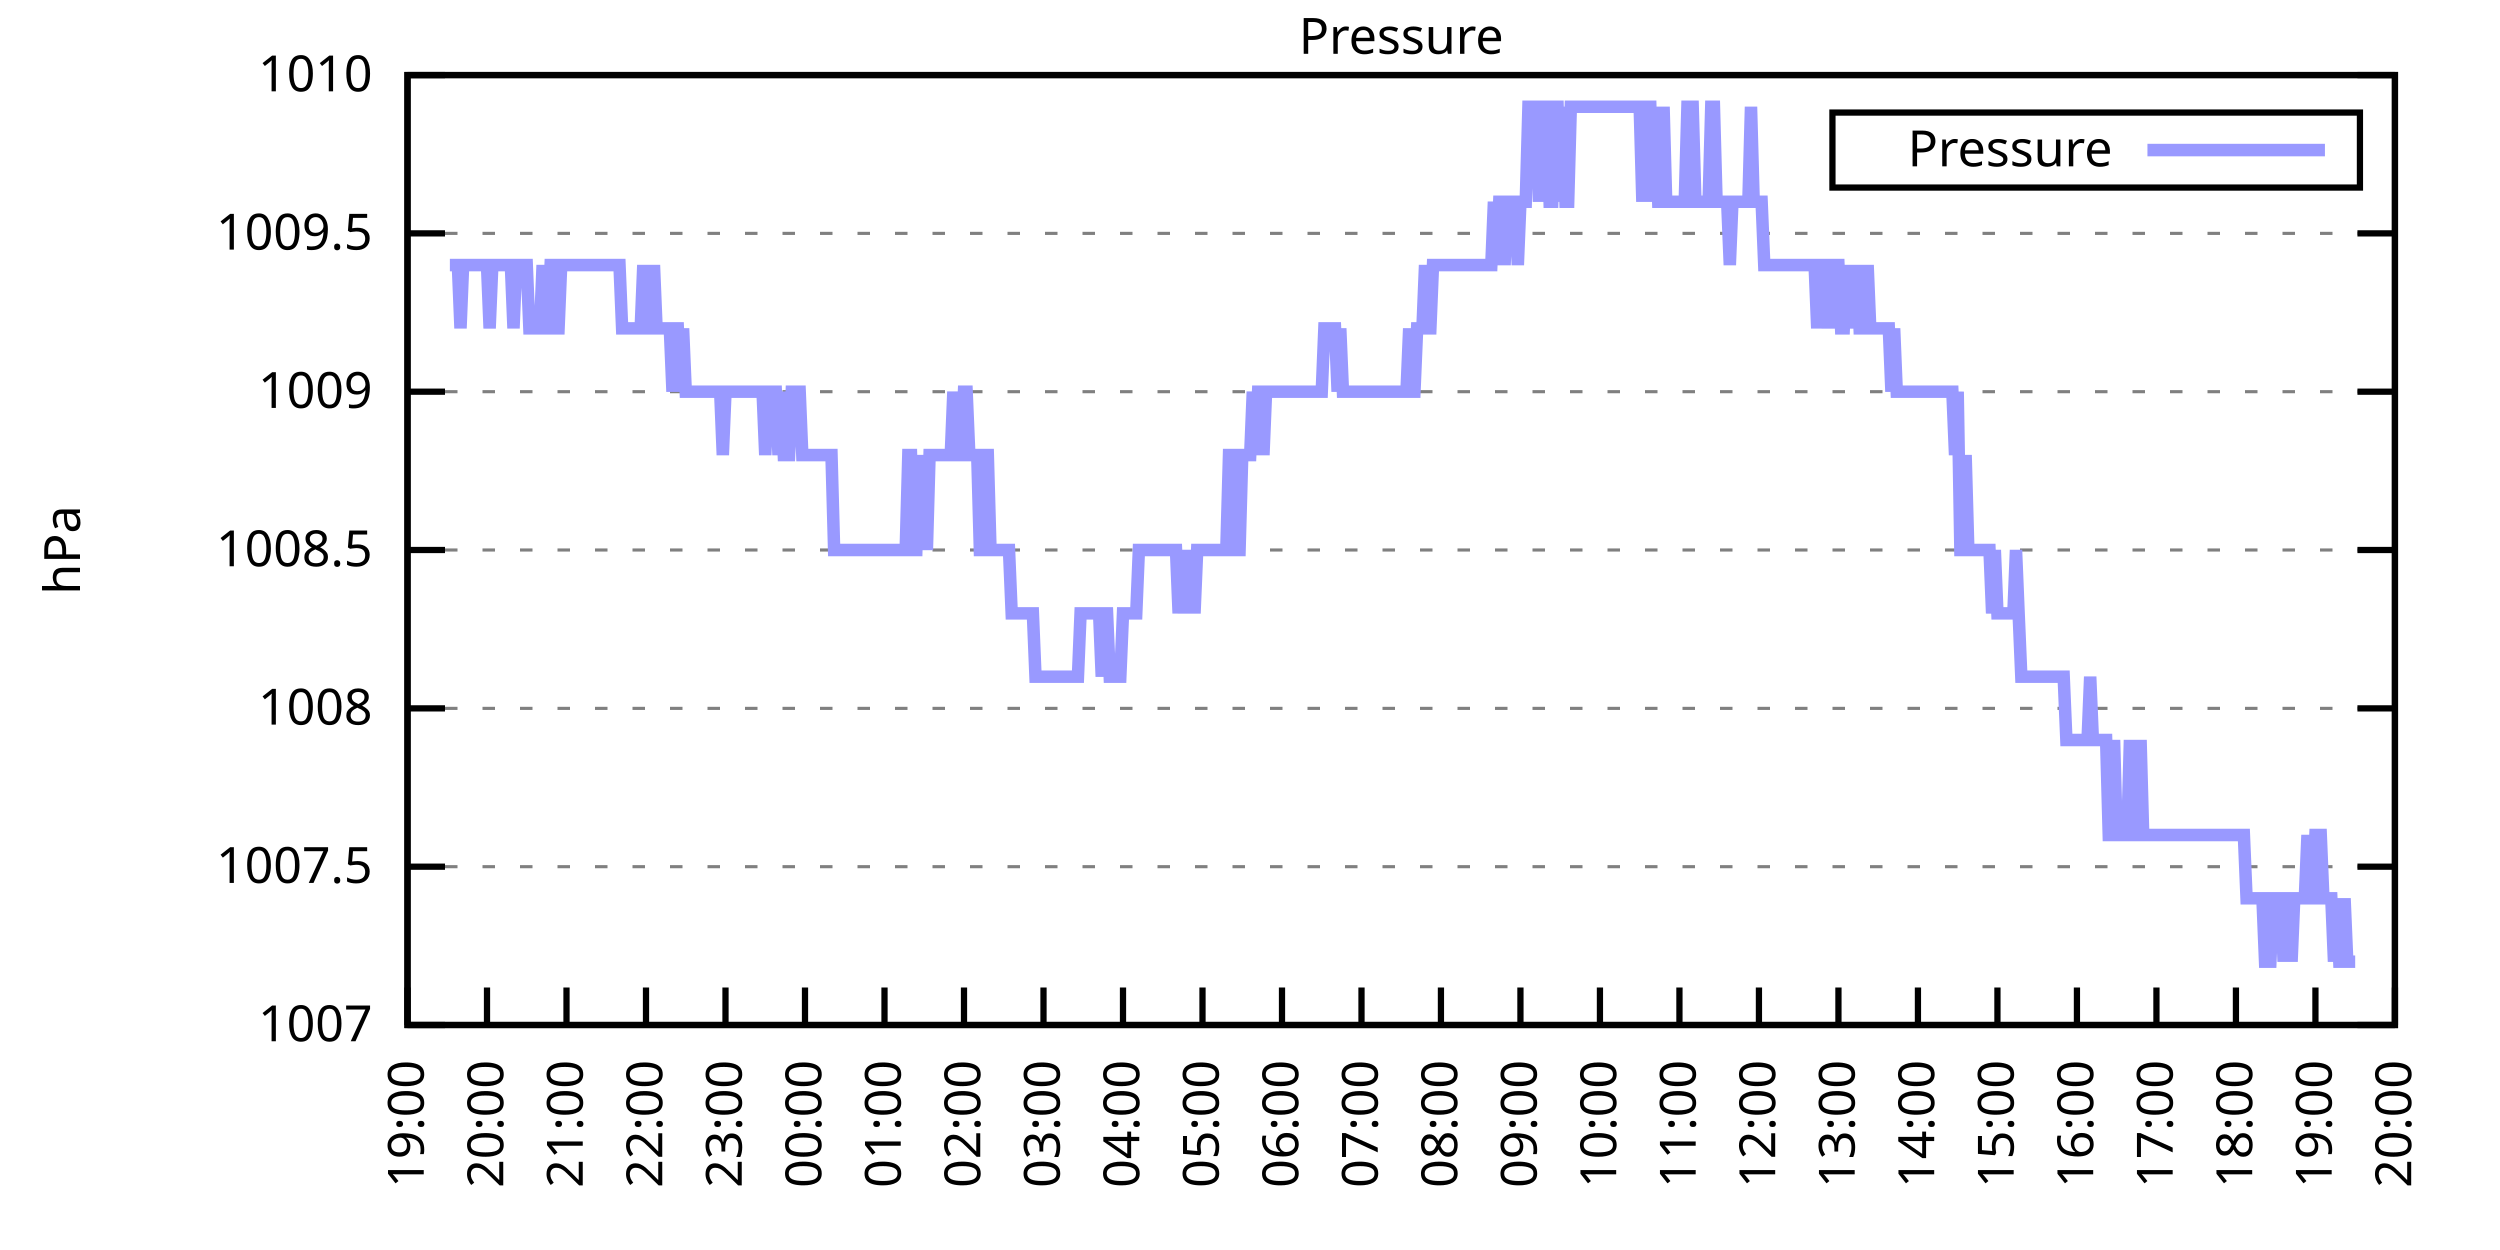
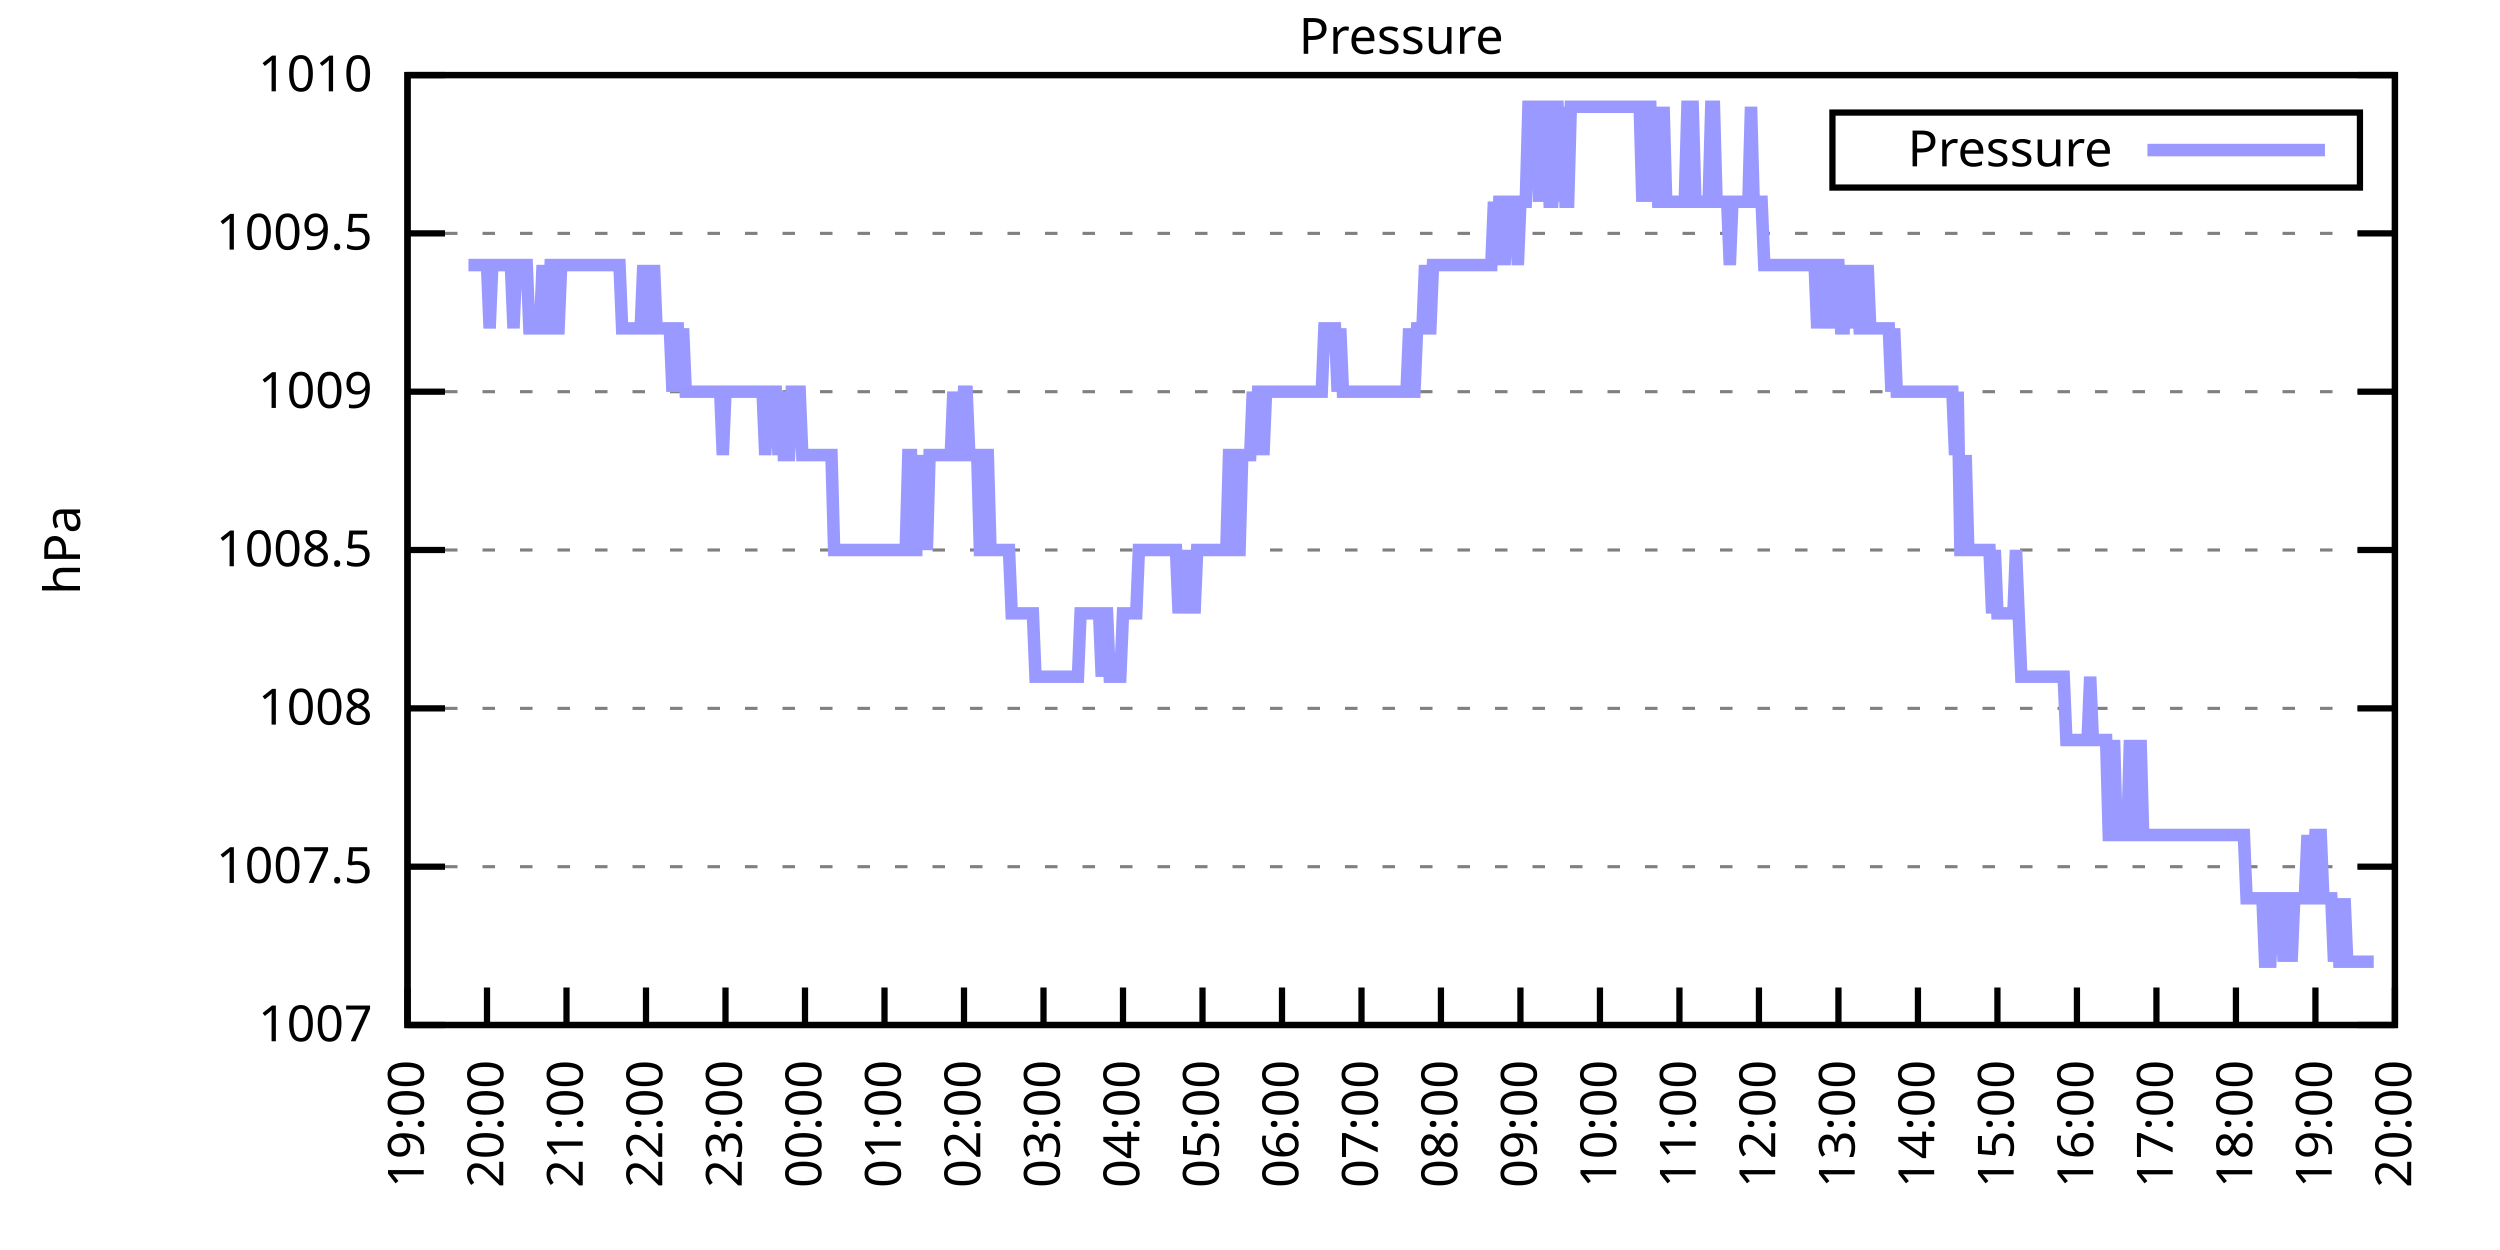
<svg xmlns="http://www.w3.org/2000/svg" xmlns:xlink="http://www.w3.org/1999/xlink" width="400" height="200" viewBox="0 0 400 200">
  <g id="gnuplot_canvas">
    <rect x="0" y="0" width="400" height="200" fill="none" />
    <defs>
      <circle id="gpDot" r="0.5" stroke-width="0.5" stroke="currentColor" />
      <path id="gpPt0" stroke-width="0.333" stroke="currentColor" d="M-1,0 h2 M0,-1 v2" />
      <path id="gpPt1" stroke-width="0.333" stroke="currentColor" d="M-1,-1 L1,1 M1,-1 L-1,1" />
      <path id="gpPt2" stroke-width="0.333" stroke="currentColor" d="M-1,0 L1,0 M0,-1 L0,1 M-1,-1 L1,1 M-1,1 L1,-1" />
      <rect id="gpPt3" stroke-width="0.333" stroke="currentColor" x="-1" y="-1" width="2" height="2" />
      <rect id="gpPt4" stroke-width="0.333" stroke="currentColor" fill="currentColor" x="-1" y="-1" width="2" height="2" />
      <circle id="gpPt5" stroke-width="0.333" stroke="currentColor" cx="0" cy="0" r="1" />
      <use xlink:href="#gpPt5" id="gpPt6" fill="currentColor" stroke="none" />
      <path id="gpPt7" stroke-width="0.333" stroke="currentColor" d="M0,-1.33 L-1.33,0.67 L1.33,0.67 z" />
      <use xlink:href="#gpPt7" id="gpPt8" fill="currentColor" stroke="none" />
      <use xlink:href="#gpPt7" id="gpPt9" stroke="currentColor" transform="rotate(180)" />
      <use xlink:href="#gpPt9" id="gpPt10" fill="currentColor" stroke="none" />
      <use xlink:href="#gpPt3" id="gpPt11" stroke="currentColor" transform="rotate(45)" />
      <use xlink:href="#gpPt11" id="gpPt12" fill="currentColor" stroke="none" />
      <path id="gpPt13" stroke-width="0.333" stroke="currentColor" d="M0,1.330 L1.265,0.411 L0.782,-1.067 L-0.782,-1.076 L-1.265,0.411 z" />
      <use xlink:href="#gpPt13" id="gpPt14" fill="currentColor" stroke="none" />
      <filter id="textbox" filterUnits="objectBoundingBox" x="0" y="0" height="1" width="1">
        <feFlood flood-color="white" flood-opacity="1" result="bgnd" />
        <feComposite in="SourceGraphic" in2="bgnd" operator="atop" />
      </filter>
      <filter id="greybox" filterUnits="objectBoundingBox" x="0" y="0" height="1" width="1">
        <feFlood flood-color="lightgrey" flood-opacity="1" result="grey" />
        <feComposite in="SourceGraphic" in2="grey" operator="atop" />
      </filter>
    </defs>
    <g fill="none" color="white" stroke="currentColor" stroke-width="1.00" stroke-linecap="butt" stroke-linejoin="miter">
</g>
    <g fill="none" color="black" stroke="currentColor" stroke-width="1.00" stroke-linecap="butt" stroke-linejoin="miter">
      <g stroke="none" shape-rendering="crispEdges">
        <polygon fill="rgb(255, 255, 255)" points="65.20,164.00 383.18,164.00 383.18,12.02 65.20,12.02 " />
      </g>
    </g>
    <g fill="none" color="black" stroke="currentColor" stroke-width="1.00" stroke-linecap="butt" stroke-linejoin="miter">
</g>
    <g fill="none" color="black" stroke="black" stroke-width="0.50" stroke-linecap="butt" stroke-linejoin="miter">
</g>
    <g fill="none" color="gray" stroke="currentColor" stroke-width="0.50" stroke-linecap="butt" stroke-linejoin="miter">
      <path stroke="gray" stroke-dasharray="2,4" class="gridline" d="M65.20,164.00 L383.19,164.00  " />
    </g>
    <g fill="none" color="gray" stroke="gray" stroke-width="1.00" stroke-linecap="butt" stroke-linejoin="miter">
</g>
    <g fill="none" color="black" stroke="currentColor" stroke-width="1.00" stroke-linecap="butt" stroke-linejoin="miter">
      <path stroke="black" d="M65.20,164.00 L71.20,164.00 M383.19,164.00 L377.19,164.00  " />
      <g transform="translate(59.60,166.60)" stroke="none" fill="black" font-family="Sans" font-size="8.00" text-anchor="end">
        <text>
          <tspan font-family="Sans"> 1007</tspan>
        </text>
      </g>
    </g>
    <g fill="none" color="black" stroke="currentColor" stroke-width="1.00" stroke-linecap="butt" stroke-linejoin="miter">
</g>
    <g fill="none" color="black" stroke="black" stroke-width="0.50" stroke-linecap="butt" stroke-linejoin="miter">
</g>
    <g fill="none" color="gray" stroke="currentColor" stroke-width="0.50" stroke-linecap="butt" stroke-linejoin="miter">
      <path stroke="gray" stroke-dasharray="2,4" class="gridline" d="M65.20,138.67 L383.19,138.67  " />
    </g>
    <g fill="none" color="gray" stroke="gray" stroke-width="1.00" stroke-linecap="butt" stroke-linejoin="miter">
</g>
    <g fill="none" color="black" stroke="currentColor" stroke-width="1.00" stroke-linecap="butt" stroke-linejoin="miter">
      <path stroke="black" d="M65.20,138.67 L71.20,138.67 M383.19,138.67 L377.19,138.67  " />
      <g transform="translate(59.60,141.27)" stroke="none" fill="black" font-family="Sans" font-size="8.00" text-anchor="end">
        <text>
          <tspan font-family="Sans"> 1007.5</tspan>
        </text>
      </g>
    </g>
    <g fill="none" color="black" stroke="currentColor" stroke-width="1.00" stroke-linecap="butt" stroke-linejoin="miter">
</g>
    <g fill="none" color="black" stroke="black" stroke-width="0.50" stroke-linecap="butt" stroke-linejoin="miter">
</g>
    <g fill="none" color="gray" stroke="currentColor" stroke-width="0.50" stroke-linecap="butt" stroke-linejoin="miter">
      <path stroke="gray" stroke-dasharray="2,4" class="gridline" d="M65.20,113.34 L383.19,113.34  " />
    </g>
    <g fill="none" color="gray" stroke="gray" stroke-width="1.00" stroke-linecap="butt" stroke-linejoin="miter">
</g>
    <g fill="none" color="black" stroke="currentColor" stroke-width="1.00" stroke-linecap="butt" stroke-linejoin="miter">
      <path stroke="black" d="M65.20,113.34 L71.20,113.34 M383.19,113.34 L377.19,113.34  " />
      <g transform="translate(59.60,115.94)" stroke="none" fill="black" font-family="Sans" font-size="8.00" text-anchor="end">
        <text>
          <tspan font-family="Sans"> 1008</tspan>
        </text>
      </g>
    </g>
    <g fill="none" color="black" stroke="currentColor" stroke-width="1.00" stroke-linecap="butt" stroke-linejoin="miter">
</g>
    <g fill="none" color="black" stroke="black" stroke-width="0.50" stroke-linecap="butt" stroke-linejoin="miter">
</g>
    <g fill="none" color="gray" stroke="currentColor" stroke-width="0.50" stroke-linecap="butt" stroke-linejoin="miter">
      <path stroke="gray" stroke-dasharray="2,4" class="gridline" d="M65.20,88.00 L383.19,88.00  " />
    </g>
    <g fill="none" color="gray" stroke="gray" stroke-width="1.00" stroke-linecap="butt" stroke-linejoin="miter">
</g>
    <g fill="none" color="black" stroke="currentColor" stroke-width="1.00" stroke-linecap="butt" stroke-linejoin="miter">
      <path stroke="black" d="M65.20,88.00 L71.20,88.00 M383.19,88.00 L377.19,88.00  " />
      <g transform="translate(59.60,90.60)" stroke="none" fill="black" font-family="Sans" font-size="8.00" text-anchor="end">
        <text>
          <tspan font-family="Sans"> 1008.5</tspan>
        </text>
      </g>
    </g>
    <g fill="none" color="black" stroke="currentColor" stroke-width="1.00" stroke-linecap="butt" stroke-linejoin="miter">
</g>
    <g fill="none" color="black" stroke="black" stroke-width="0.50" stroke-linecap="butt" stroke-linejoin="miter">
</g>
    <g fill="none" color="gray" stroke="currentColor" stroke-width="0.50" stroke-linecap="butt" stroke-linejoin="miter">
      <path stroke="gray" stroke-dasharray="2,4" class="gridline" d="M65.20,62.67 L383.19,62.67  " />
    </g>
    <g fill="none" color="gray" stroke="gray" stroke-width="1.00" stroke-linecap="butt" stroke-linejoin="miter">
</g>
    <g fill="none" color="black" stroke="currentColor" stroke-width="1.00" stroke-linecap="butt" stroke-linejoin="miter">
      <path stroke="black" d="M65.20,62.67 L71.20,62.67 M383.19,62.67 L377.19,62.67  " />
      <g transform="translate(59.60,65.27)" stroke="none" fill="black" font-family="Sans" font-size="8.00" text-anchor="end">
        <text>
          <tspan font-family="Sans"> 1009</tspan>
        </text>
      </g>
    </g>
    <g fill="none" color="black" stroke="currentColor" stroke-width="1.00" stroke-linecap="butt" stroke-linejoin="miter">
</g>
    <g fill="none" color="black" stroke="black" stroke-width="0.50" stroke-linecap="butt" stroke-linejoin="miter">
</g>
    <g fill="none" color="gray" stroke="currentColor" stroke-width="0.50" stroke-linecap="butt" stroke-linejoin="miter">
      <path stroke="gray" stroke-dasharray="2,4" class="gridline" d="M65.20,37.34 L383.19,37.34  " />
    </g>
    <g fill="none" color="gray" stroke="gray" stroke-width="1.00" stroke-linecap="butt" stroke-linejoin="miter">
</g>
    <g fill="none" color="black" stroke="currentColor" stroke-width="1.00" stroke-linecap="butt" stroke-linejoin="miter">
      <path stroke="black" d="M65.20,37.34 L71.20,37.34 M383.19,37.34 L377.19,37.34  " />
      <g transform="translate(59.60,39.94)" stroke="none" fill="black" font-family="Sans" font-size="8.00" text-anchor="end">
        <text>
          <tspan font-family="Sans"> 1009.5</tspan>
        </text>
      </g>
    </g>
    <g fill="none" color="black" stroke="currentColor" stroke-width="1.00" stroke-linecap="butt" stroke-linejoin="miter">
</g>
    <g fill="none" color="black" stroke="black" stroke-width="0.50" stroke-linecap="butt" stroke-linejoin="miter">
</g>
    <g fill="none" color="gray" stroke="currentColor" stroke-width="0.50" stroke-linecap="butt" stroke-linejoin="miter">
      <path stroke="gray" stroke-dasharray="2,4" class="gridline" d="M65.20,12.01 L383.19,12.01  " />
    </g>
    <g fill="none" color="gray" stroke="gray" stroke-width="1.00" stroke-linecap="butt" stroke-linejoin="miter">
</g>
    <g fill="none" color="black" stroke="currentColor" stroke-width="1.00" stroke-linecap="butt" stroke-linejoin="miter">
      <path stroke="black" d="M65.20,12.01 L71.20,12.01 M383.19,12.01 L377.19,12.01  " />
      <g transform="translate(59.60,14.61)" stroke="none" fill="black" font-family="Sans" font-size="8.00" text-anchor="end">
        <text>
          <tspan font-family="Sans"> 1010</tspan>
        </text>
      </g>
    </g>
    <g fill="none" color="black" stroke="currentColor" stroke-width="1.00" stroke-linecap="butt" stroke-linejoin="miter">
      <path stroke="black" d="M65.20,164.00 L65.20,158.00  " />
      <g transform="translate(67.80,169.60) rotate(270.00)" stroke="none" fill="black" font-family="Sans" font-size="8.00" text-anchor="end">
        <text>
          <tspan font-family="Sans">19:00</tspan>
        </text>
      </g>
    </g>
    <g fill="none" color="black" stroke="currentColor" stroke-width="1.00" stroke-linecap="butt" stroke-linejoin="miter">
      <path stroke="black" d="M77.92,164.00 L77.92,158.00  " />
      <g transform="translate(80.52,169.60) rotate(270.00)" stroke="none" fill="black" font-family="Sans" font-size="8.00" text-anchor="end">
        <text>
          <tspan font-family="Sans">20:00</tspan>
        </text>
      </g>
    </g>
    <g fill="none" color="black" stroke="currentColor" stroke-width="1.00" stroke-linecap="butt" stroke-linejoin="miter">
      <path stroke="black" d="M90.64,164.00 L90.64,158.00  " />
      <g transform="translate(93.24,169.60) rotate(270.00)" stroke="none" fill="black" font-family="Sans" font-size="8.00" text-anchor="end">
        <text>
          <tspan font-family="Sans">21:00</tspan>
        </text>
      </g>
    </g>
    <g fill="none" color="black" stroke="currentColor" stroke-width="1.00" stroke-linecap="butt" stroke-linejoin="miter">
      <path stroke="black" d="M103.36,164.00 L103.36,158.00  " />
      <g transform="translate(105.96,169.60) rotate(270.00)" stroke="none" fill="black" font-family="Sans" font-size="8.00" text-anchor="end">
        <text>
          <tspan font-family="Sans">22:00</tspan>
        </text>
      </g>
    </g>
    <g fill="none" color="black" stroke="currentColor" stroke-width="1.00" stroke-linecap="butt" stroke-linejoin="miter">
      <path stroke="black" d="M116.08,164.00 L116.08,158.00  " />
      <g transform="translate(118.68,169.60) rotate(270.00)" stroke="none" fill="black" font-family="Sans" font-size="8.00" text-anchor="end">
        <text>
          <tspan font-family="Sans">23:00</tspan>
        </text>
      </g>
    </g>
    <g fill="none" color="black" stroke="currentColor" stroke-width="1.00" stroke-linecap="butt" stroke-linejoin="miter">
      <path stroke="black" d="M128.80,164.00 L128.80,158.00  " />
      <g transform="translate(131.40,169.60) rotate(270.00)" stroke="none" fill="black" font-family="Sans" font-size="8.00" text-anchor="end">
        <text>
          <tspan font-family="Sans">00:00</tspan>
        </text>
      </g>
    </g>
    <g fill="none" color="black" stroke="currentColor" stroke-width="1.00" stroke-linecap="butt" stroke-linejoin="miter">
      <path stroke="black" d="M141.52,164.00 L141.52,158.00  " />
      <g transform="translate(144.12,169.60) rotate(270.00)" stroke="none" fill="black" font-family="Sans" font-size="8.00" text-anchor="end">
        <text>
          <tspan font-family="Sans">01:00</tspan>
        </text>
      </g>
    </g>
    <g fill="none" color="black" stroke="currentColor" stroke-width="1.00" stroke-linecap="butt" stroke-linejoin="miter">
      <path stroke="black" d="M154.24,164.00 L154.24,158.00  " />
      <g transform="translate(156.84,169.60) rotate(270.00)" stroke="none" fill="black" font-family="Sans" font-size="8.00" text-anchor="end">
        <text>
          <tspan font-family="Sans">02:00</tspan>
        </text>
      </g>
    </g>
    <g fill="none" color="black" stroke="currentColor" stroke-width="1.00" stroke-linecap="butt" stroke-linejoin="miter">
      <path stroke="black" d="M166.96,164.00 L166.96,158.00  " />
      <g transform="translate(169.56,169.60) rotate(270.00)" stroke="none" fill="black" font-family="Sans" font-size="8.00" text-anchor="end">
        <text>
          <tspan font-family="Sans">03:00</tspan>
        </text>
      </g>
    </g>
    <g fill="none" color="black" stroke="currentColor" stroke-width="1.00" stroke-linecap="butt" stroke-linejoin="miter">
      <path stroke="black" d="M179.68,164.00 L179.68,158.00  " />
      <g transform="translate(182.28,169.60) rotate(270.00)" stroke="none" fill="black" font-family="Sans" font-size="8.00" text-anchor="end">
        <text>
          <tspan font-family="Sans">04:00</tspan>
        </text>
      </g>
    </g>
    <g fill="none" color="black" stroke="currentColor" stroke-width="1.00" stroke-linecap="butt" stroke-linejoin="miter">
      <path stroke="black" d="M192.40,164.00 L192.40,158.00  " />
      <g transform="translate(195.00,169.60) rotate(270.00)" stroke="none" fill="black" font-family="Sans" font-size="8.00" text-anchor="end">
        <text>
          <tspan font-family="Sans">05:00</tspan>
        </text>
      </g>
    </g>
    <g fill="none" color="black" stroke="currentColor" stroke-width="1.00" stroke-linecap="butt" stroke-linejoin="miter">
      <path stroke="black" d="M205.12,164.00 L205.12,158.00  " />
      <g transform="translate(207.72,169.60) rotate(270.00)" stroke="none" fill="black" font-family="Sans" font-size="8.00" text-anchor="end">
        <text>
          <tspan font-family="Sans">06:00</tspan>
        </text>
      </g>
    </g>
    <g fill="none" color="black" stroke="currentColor" stroke-width="1.00" stroke-linecap="butt" stroke-linejoin="miter">
      <path stroke="black" d="M217.84,164.00 L217.84,158.00  " />
      <g transform="translate(220.44,169.60) rotate(270.00)" stroke="none" fill="black" font-family="Sans" font-size="8.00" text-anchor="end">
        <text>
          <tspan font-family="Sans">07:00</tspan>
        </text>
      </g>
    </g>
    <g fill="none" color="black" stroke="currentColor" stroke-width="1.00" stroke-linecap="butt" stroke-linejoin="miter">
      <path stroke="black" d="M230.55,164.00 L230.55,158.00  " />
      <g transform="translate(233.15,169.60) rotate(270.00)" stroke="none" fill="black" font-family="Sans" font-size="8.00" text-anchor="end">
        <text>
          <tspan font-family="Sans">08:00</tspan>
        </text>
      </g>
    </g>
    <g fill="none" color="black" stroke="currentColor" stroke-width="1.00" stroke-linecap="butt" stroke-linejoin="miter">
      <path stroke="black" d="M243.27,164.00 L243.27,158.00  " />
      <g transform="translate(245.87,169.60) rotate(270.00)" stroke="none" fill="black" font-family="Sans" font-size="8.00" text-anchor="end">
        <text>
          <tspan font-family="Sans">09:00</tspan>
        </text>
      </g>
    </g>
    <g fill="none" color="black" stroke="currentColor" stroke-width="1.00" stroke-linecap="butt" stroke-linejoin="miter">
      <path stroke="black" d="M255.99,164.00 L255.99,158.00  " />
      <g transform="translate(258.59,169.60) rotate(270.00)" stroke="none" fill="black" font-family="Sans" font-size="8.00" text-anchor="end">
        <text>
          <tspan font-family="Sans">10:00</tspan>
        </text>
      </g>
    </g>
    <g fill="none" color="black" stroke="currentColor" stroke-width="1.00" stroke-linecap="butt" stroke-linejoin="miter">
      <path stroke="black" d="M268.71,164.00 L268.71,158.00  " />
      <g transform="translate(271.31,169.60) rotate(270.00)" stroke="none" fill="black" font-family="Sans" font-size="8.00" text-anchor="end">
        <text>
          <tspan font-family="Sans">11:00</tspan>
        </text>
      </g>
    </g>
    <g fill="none" color="black" stroke="currentColor" stroke-width="1.00" stroke-linecap="butt" stroke-linejoin="miter">
      <path stroke="black" d="M281.43,164.00 L281.43,158.00  " />
      <g transform="translate(284.03,169.60) rotate(270.00)" stroke="none" fill="black" font-family="Sans" font-size="8.00" text-anchor="end">
        <text>
          <tspan font-family="Sans">12:00</tspan>
        </text>
      </g>
    </g>
    <g fill="none" color="black" stroke="currentColor" stroke-width="1.00" stroke-linecap="butt" stroke-linejoin="miter">
      <path stroke="black" d="M294.15,164.00 L294.15,158.00  " />
      <g transform="translate(296.75,169.60) rotate(270.00)" stroke="none" fill="black" font-family="Sans" font-size="8.00" text-anchor="end">
        <text>
          <tspan font-family="Sans">13:00</tspan>
        </text>
      </g>
    </g>
    <g fill="none" color="black" stroke="currentColor" stroke-width="1.00" stroke-linecap="butt" stroke-linejoin="miter">
      <path stroke="black" d="M306.87,164.00 L306.87,158.00  " />
      <g transform="translate(309.47,169.60) rotate(270.00)" stroke="none" fill="black" font-family="Sans" font-size="8.00" text-anchor="end">
        <text>
          <tspan font-family="Sans">14:00</tspan>
        </text>
      </g>
    </g>
    <g fill="none" color="black" stroke="currentColor" stroke-width="1.00" stroke-linecap="butt" stroke-linejoin="miter">
      <path stroke="black" d="M319.59,164.00 L319.59,158.00  " />
      <g transform="translate(322.19,169.60) rotate(270.00)" stroke="none" fill="black" font-family="Sans" font-size="8.00" text-anchor="end">
        <text>
          <tspan font-family="Sans">15:00</tspan>
        </text>
      </g>
    </g>
    <g fill="none" color="black" stroke="currentColor" stroke-width="1.00" stroke-linecap="butt" stroke-linejoin="miter">
      <path stroke="black" d="M332.31,164.00 L332.31,158.00  " />
      <g transform="translate(334.91,169.60) rotate(270.00)" stroke="none" fill="black" font-family="Sans" font-size="8.00" text-anchor="end">
        <text>
          <tspan font-family="Sans">16:00</tspan>
        </text>
      </g>
    </g>
    <g fill="none" color="black" stroke="currentColor" stroke-width="1.00" stroke-linecap="butt" stroke-linejoin="miter">
      <path stroke="black" d="M345.03,164.00 L345.03,158.00  " />
      <g transform="translate(347.63,169.60) rotate(270.00)" stroke="none" fill="black" font-family="Sans" font-size="8.00" text-anchor="end">
        <text>
          <tspan font-family="Sans">17:00</tspan>
        </text>
      </g>
    </g>
    <g fill="none" color="black" stroke="currentColor" stroke-width="1.00" stroke-linecap="butt" stroke-linejoin="miter">
      <path stroke="black" d="M357.75,164.00 L357.75,158.00  " />
      <g transform="translate(360.35,169.60) rotate(270.00)" stroke="none" fill="black" font-family="Sans" font-size="8.00" text-anchor="end">
        <text>
          <tspan font-family="Sans">18:00</tspan>
        </text>
      </g>
    </g>
    <g fill="none" color="black" stroke="currentColor" stroke-width="1.00" stroke-linecap="butt" stroke-linejoin="miter">
      <path stroke="black" d="M370.47,164.00 L370.47,158.00  " />
      <g transform="translate(373.07,169.60) rotate(270.00)" stroke="none" fill="black" font-family="Sans" font-size="8.00" text-anchor="end">
        <text>
          <tspan font-family="Sans">19:00</tspan>
        </text>
      </g>
    </g>
    <g fill="none" color="black" stroke="currentColor" stroke-width="1.00" stroke-linecap="butt" stroke-linejoin="miter">
      <path stroke="black" d="M383.19,164.00 L383.19,158.00  " />
      <g transform="translate(385.79,169.60) rotate(270.00)" stroke="none" fill="black" font-family="Sans" font-size="8.00" text-anchor="end">
        <text>
          <tspan font-family="Sans">20:00</tspan>
        </text>
      </g>
    </g>
    <g fill="none" color="black" stroke="currentColor" stroke-width="1.00" stroke-linecap="butt" stroke-linejoin="miter">
</g>
    <g fill="none" color="black" stroke="currentColor" stroke-width="1.00" stroke-linecap="butt" stroke-linejoin="miter">
      <path stroke="black" d="M65.20,12.01 L65.20,164.00 L383.19,164.00 L383.19,12.01 L65.20,12.01 Z  " />
    </g>
    <g fill="none" color="black" stroke="currentColor" stroke-width="1.00" stroke-linecap="butt" stroke-linejoin="miter">
</g>
    <g fill="none" color="black" stroke="currentColor" stroke-width="1.00" stroke-linecap="butt" stroke-linejoin="miter">
      <path stroke="black" d="M293.19,30.01 L293.19,18.01 L377.59,18.01 L377.59,30.01 L293.19,30.01 Z  " />
    </g>
    <g id="Pressure_plot_1">
      <g fill="none" color="white" stroke="black" stroke-width="2.00" stroke-linecap="butt" stroke-linejoin="miter">
</g>
      <g fill="none" color="black" stroke="currentColor" stroke-width="2.00" stroke-linecap="butt" stroke-linejoin="miter">
        <g transform="translate(337.99,26.61)" stroke="none" fill="black" font-family="Sans" font-size="8.00" text-anchor="end">
          <text>
            <tspan font-family="Sans">Pressure</tspan>
          </text>
        </g>
      </g>
      <g fill="none" color="black" stroke="currentColor" stroke-width="2.00" stroke-linecap="butt" stroke-linejoin="miter">
-         <path stroke="rgb(153, 153, 255)" d="M343.59,24.01 L371.99,24.01 M71.98,42.41 L72.41,42.41 L72.83,42.41 L73.26,42.41 L73.68,52.54 L74.10,42.41   L74.53,42.41 L74.95,42.41 L75.38,42.41 L75.80,42.41 L76.22,42.41 L76.65,42.41 L77.07,42.41 L77.50,42.41   L77.92,42.41 L78.34,52.54 L78.77,42.41 L79.19,42.41 L79.62,42.41 L80.04,42.41 L80.46,42.41 L80.89,42.41   L81.31,42.41 L81.74,42.41 L82.16,52.54 L82.58,42.41 L83.01,42.41 L83.43,42.41 L83.86,42.41 L84.28,42.41   L84.70,52.54 L85.13,52.54 L85.55,52.54 L85.98,52.54 L86.40,52.54 L86.82,42.41 L87.25,52.54 L87.67,52.54   L88.10,42.41 L88.52,42.41 L88.94,52.54 L89.37,52.54 L89.79,42.41 L90.22,42.41 L90.64,42.41 L91.06,42.41   L91.49,42.41 L91.91,42.41 L92.34,42.41 L92.76,42.41 L93.18,42.41 L93.61,42.41 L94.03,42.41 L94.46,42.41   L94.88,42.41 L95.30,42.41 L95.73,42.41 L96.15,42.41 L96.58,42.41 L97.00,42.41 L97.42,42.41 L97.85,42.41   L98.27,42.41 L98.69,42.41 L99.12,42.41 L99.54,52.54 L99.97,52.54 L100.39,52.54 L100.81,52.54 L101.24,52.54   L101.66,52.54 L102.09,52.54 L102.51,52.54 L102.93,42.41 L103.36,52.54 L103.78,52.54 L104.21,52.54 L104.63,42.41   L105.05,52.54 L105.48,52.54 L105.90,52.54 L106.33,52.54 L106.75,52.54 L107.17,52.54 L107.60,62.67 L108.02,52.54   L108.45,52.54 L108.87,62.67 L109.29,52.54 L109.72,62.67 L110.14,62.67 L110.57,62.67 L110.99,62.67 L111.41,62.67   L111.84,62.67 L112.26,62.67 L112.69,62.67 L113.11,62.67 L113.53,62.67 L113.96,62.67 L114.38,62.67 L114.81,62.67   L115.23,62.67 L115.65,72.81 L116.08,62.67 L116.50,62.67 L116.93,62.67 L117.35,62.67 L117.77,62.67 L118.20,62.67   L118.62,62.67 L119.05,62.67 L119.47,62.67 L119.89,62.67 L120.32,62.67 L120.74,62.67 L121.17,62.67 L121.59,62.67   L122.01,62.67 L122.44,72.81 L122.86,62.67 L123.29,62.67 L123.71,62.67 L124.13,62.67 L124.56,72.81 L124.98,62.67   L125.41,72.81 L125.83,72.81 L126.25,72.81 L126.68,62.67 L127.10,62.67 L127.53,62.67 L127.95,62.67 L128.37,72.81   L128.80,72.81 L129.22,72.81 L129.65,72.81 L130.07,72.81 L130.49,72.81 L130.92,72.81 L131.34,72.81 L131.77,72.81   L132.19,72.81 L132.61,72.81 L133.04,72.81 L133.46,88.00 L133.89,88.00 L134.31,88.00 L134.73,88.00 L135.16,88.00   L135.58,88.00 L136.01,88.00 L136.43,88.00 L136.85,88.00 L137.28,88.00 L137.70,88.00 L138.13,88.00 L138.55,88.00   L138.97,88.00 L139.40,88.00 L139.82,88.00 L140.25,88.00 L140.67,88.00 L141.09,88.00 L141.52,88.00 L141.94,88.00   L142.37,88.00 L142.79,88.00 L143.21,88.00 L143.64,88.00 L144.06,88.00 L144.49,88.00 L144.91,88.00 L145.33,72.81   L145.76,72.81 L146.18,88.00 L146.61,88.00 L147.03,72.81 L147.45,88.00 L147.88,72.81 L148.30,88.00 L148.73,72.81   L149.15,72.81 L149.57,72.81 L150.00,72.81 L150.42,72.81 L150.85,72.81 L151.27,72.81 L151.69,72.81 L152.12,72.81   L152.54,62.67 L152.97,72.81 L153.39,72.81 L153.81,72.81 L154.24,62.67 L154.66,62.67 L155.09,72.81 L155.51,72.81   L155.93,72.81 L156.36,72.81 L156.78,88.00 L157.21,88.00 L157.63,72.81 L158.05,72.81 L158.48,88.00 L158.90,88.00   L159.33,88.00 L159.75,88.00 L160.17,88.00 L160.60,88.00 L161.02,88.00 L161.44,88.00 L161.87,98.14 L162.29,98.14   L162.72,98.14 L163.14,98.14 L163.56,98.14 L163.99,98.14 L164.41,98.14 L164.84,98.14 L165.26,98.14 L165.68,108.27   L166.11,108.27 L166.53,108.27 L166.96,108.27 L167.38,108.27 L167.80,108.27 L168.23,108.27 L168.65,108.27 L169.08,108.27   L169.50,108.27 L169.92,108.27 L170.35,108.27 L170.77,108.27 L171.20,108.27 L171.62,108.27 L172.04,108.27 L172.47,108.27   L172.89,98.14 L173.32,98.14 L173.74,98.14 L174.16,98.14 L174.59,98.14 L175.01,98.14 L175.44,98.14 L175.86,98.14   L176.28,108.27 L176.71,98.14 L177.13,98.14 L177.56,108.27 L177.98,108.27 L178.40,108.27 L178.83,108.27 L179.25,108.27   L179.68,98.14 L180.10,98.14 L180.52,98.14 L180.95,98.14 L181.37,98.14 L181.80,98.14 L182.22,88.00 L182.64,88.00   L183.07,88.00 L183.49,88.00 L183.92,88.00 L184.34,88.00 L184.76,88.00 L185.19,88.00 L185.61,88.00 L186.04,88.00   L186.46,88.00 L186.88,88.00 L187.31,88.00 L187.73,88.00 L188.16,88.00 L188.58,98.14 L189.00,88.00 L189.43,98.14   L189.85,88.00 L190.28,98.14 L190.70,88.00 L191.12,98.14 L191.55,88.00 L191.97,88.00 L192.40,88.00 L192.82,88.00   L193.24,88.00 L193.67,88.00 L194.09,88.00 L194.52,88.00 L194.94,88.00 L195.36,88.00 L195.79,88.00 L196.21,88.00   L196.64,72.81 L197.06,72.81 L197.48,72.81 L197.91,88.00 L198.33,88.00 L198.76,72.81 L199.18,72.81 L199.60,72.81   L200.03,72.81 L200.45,62.67 L200.88,72.81 L201.30,62.67 L201.72,62.67 L202.15,72.81 L202.57,62.67 L203.00,62.67   L203.42,62.67 L203.84,62.67 L204.27,62.67 L204.69,62.67 L205.12,62.67 L205.54,62.67 L205.96,62.67 L206.39,62.67   L206.81,62.67 L207.24,62.67 L207.66,62.67 L208.08,62.67 L208.51,62.67 L208.93,62.67 L209.36,62.67 L209.78,62.67   L210.20,62.67 L210.63,62.67 L211.05,62.67 L211.48,62.67 L211.90,52.54 L212.32,52.54 L212.75,52.54 L213.17,52.54   L213.60,52.54 L214.02,62.67 L214.44,52.54 L214.87,62.67 L215.29,62.67 L215.72,62.67 L216.14,62.67 L216.56,62.67   L216.99,62.67 L217.41,62.67 L217.84,62.67 L218.26,62.67 L218.68,62.67 L219.11,62.67 L219.53,62.67 L219.96,62.67   L220.38,62.67 L220.80,62.67 L221.23,62.67 L221.65,62.67 L222.08,62.67 L222.50,62.67 L222.92,62.67 L223.35,62.67   L223.77,62.67 L224.20,62.67 L224.62,62.67 L225.04,62.67 L225.47,52.54 L225.89,62.67 L226.31,62.67 L226.74,52.54   L227.16,52.54 L227.59,52.54 L228.01,42.41 L228.43,52.54 L228.86,52.54 L229.28,42.41 L229.71,42.41 L230.13,42.41   L230.55,42.41 L230.98,42.41 L231.40,42.41 L231.83,42.41 L232.25,42.41 L232.67,42.41 L233.10,42.41 L233.52,42.41   L233.95,42.41 L234.37,42.41 L234.79,42.41 L235.22,42.41 L235.64,42.41 L236.07,42.41 L236.49,42.41 L236.91,42.41   L237.34,42.41 L237.76,42.41 L238.19,42.41 L238.61,42.41 L239.03,32.28 L239.46,42.41 L239.88,32.28 L240.31,32.28   L240.73,42.41 L241.15,32.28 L241.58,32.28 L242.00,32.28 L242.43,32.28 L242.85,42.41 L243.27,32.28 L243.70,32.28   L244.12,32.28 L244.55,17.08 L244.97,17.08 L245.39,17.08 L245.82,17.08 L246.24,32.28 L246.67,17.08 L247.09,17.08   L247.51,17.08 L247.94,32.28 L248.36,32.28 L248.79,17.08 L249.21,17.08 L249.63,32.28 L250.06,17.08 L250.48,32.28   L250.91,32.28 L251.33,17.08 L251.75,17.08 L252.18,17.08 L252.60,17.08 L253.03,17.08 L253.45,17.08 L253.87,17.08   L254.30,17.08 L254.72,17.08 L255.15,17.08 L255.57,17.08 L255.99,17.08 L256.42,17.08 L256.84,17.08 L257.27,17.08   L257.69,17.08 L258.11,17.08 L258.54,17.08 L258.96,17.08 L259.39,17.08 L259.81,17.08 L260.23,17.08 L260.66,17.08   L261.08,17.08 L261.51,17.08 L261.93,17.08 L262.35,17.08 L262.78,32.28 L263.20,17.08 L263.63,17.08 L264.05,17.08   L264.47,32.28 L264.90,17.08 L265.32,32.28 L265.75,32.28 L266.17,17.08 L266.59,32.28 L267.02,32.28 L267.44,32.28   L267.87,32.28 L268.29,32.28 L268.71,32.28 L269.14,32.28 L269.56,32.28 L269.99,17.08 L270.41,17.08 L270.83,17.08   L271.26,32.28 L271.68,32.28 L272.11,32.28 L272.53,32.28 L272.95,32.28 L273.38,32.28 L273.80,17.08 L274.23,17.08   L274.65,32.28 L275.07,32.28 L275.50,32.28 L275.92,32.28 L276.35,32.28 L276.77,42.41 L277.19,32.28 L277.62,32.28   L278.04,32.28 L278.47,32.28 L278.89,32.28 L279.31,32.28 L279.74,32.28 L280.16,17.08 L280.59,32.28 L281.01,32.28   L281.43,32.28 L281.86,32.28 L282.28,42.41 L282.71,42.41 L283.13,42.41 L283.55,42.41 L283.98,42.41 L284.40,42.41   L284.83,42.41 L285.25,42.41 L285.67,42.41 L286.10,42.41 L286.52,42.41 L286.95,42.41 L287.37,42.41 L287.79,42.41   L288.22,42.41 L288.64,42.41 L289.06,42.41 L289.49,42.41 L289.91,42.41 L290.34,42.41 L290.76,52.54 L291.18,42.41   L291.61,42.41 L292.03,42.41 L292.46,52.54 L292.88,42.41 L293.30,52.54 L293.73,42.41 L294.15,42.41 L294.58,52.54   L295.00,52.54 L295.42,42.41 L295.85,52.54 L296.27,42.41 L296.70,52.54 L297.12,42.41 L297.54,52.54 L297.97,52.54   L298.39,52.54 L298.82,42.41 L299.24,52.54 L299.66,52.54 L300.09,52.54 L300.51,52.54 L300.94,52.54 L301.36,52.54   L301.78,52.54 L302.21,52.54 L302.63,62.67 L303.06,52.54 L303.48,62.67 L303.90,62.67 L304.33,62.67 L304.75,62.67   L305.18,62.67 L305.60,62.67 L306.02,62.67 L306.45,62.67 L306.87,62.67 L307.30,62.67 L307.72,62.67 L308.14,62.67   L308.57,62.67 L308.99,62.67 L309.42,62.67 L309.84,62.67 L310.26,62.67 L310.69,62.67 L311.11,62.67 L311.54,62.67   L311.96,62.67 L312.38,62.67 L312.81,72.81 L313.23,62.67 L313.66,88.00 L314.08,88.00 L314.50,72.81 L314.93,88.00   L315.35,88.00 L315.78,88.00 L316.20,88.00 L316.62,88.00 L317.05,88.00 L317.47,88.00 L317.90,88.00 L318.32,88.00   L318.74,98.14 L319.17,88.00 L319.59,98.14 L320.02,98.14 L320.44,98.14 L320.86,98.14 L321.29,98.14 L321.71,98.14   L322.14,98.14 L322.56,88.00 L322.98,98.14 L323.41,108.27 L323.83,108.27 L324.26,108.27 L324.68,108.27 L325.10,108.27   L325.53,108.27 L325.95,108.27 L326.38,108.27 L326.80,108.27 L327.22,108.27 L327.65,108.27 L328.07,108.27 L328.50,108.27   L328.92,108.27 L329.34,108.27 L329.77,108.27 L330.19,108.27 L330.62,118.40 L331.04,118.40 L331.46,118.40 L331.89,118.40   L332.31,118.40 L332.74,118.40 L333.16,118.40 L333.58,118.40 L334.01,118.40 L334.43,108.27 L334.86,118.40 L335.28,118.40   L335.70,118.40 L336.13,118.40 L336.55,118.40 L336.98,118.40 L337.40,133.60 L337.82,133.60 L338.25,118.40 L338.67,133.60   L339.10,133.60 L339.52,133.60 L339.94,133.60 L340.37,133.60 L340.79,118.40 L341.22,133.60 L341.64,133.60 L342.06,133.60   L342.49,118.40 L342.91,133.60 L343.34,133.60 L343.76,133.60 L344.18,133.60 L344.61,133.60 L345.03,133.60 L345.46,133.60   L345.88,133.60 L346.30,133.60 L346.73,133.60 L347.15,133.60 L347.58,133.60 L348.00,133.60 L348.42,133.60 L348.85,133.60   L349.27,133.60 L349.70,133.60 L350.12,133.60 L350.54,133.60 L350.97,133.60 L351.39,133.60 L351.81,133.60 L352.24,133.60   L352.66,133.60 L353.09,133.60 L353.51,133.60 L353.93,133.60 L354.36,133.60 L354.78,133.60 L355.21,133.60 L355.63,133.60   L356.05,133.60 L356.48,133.60 L356.90,133.60 L357.33,133.60 L357.75,133.60 L358.17,133.60 L358.60,133.60 L359.02,133.60   L359.45,143.73 L359.87,143.73 L360.29,143.73 L360.72,143.73 L361.14,143.73 L361.57,143.73 L361.99,143.73 L362.41,153.87   L362.84,153.87 L363.26,153.87 L363.69,143.73 L364.11,143.73 L364.53,143.73 L364.96,143.73 L365.38,153.87 L365.81,143.73   L366.23,143.73 L366.65,153.87 L367.08,143.73 L367.50,143.73 L367.93,143.73 L368.35,143.73 L368.77,143.73 L369.20,133.60   L369.62,143.73 L370.05,143.73 L370.47,133.60 L370.89,133.60 L371.32,133.60 L371.74,143.73 L372.17,143.73 L372.59,143.73   L373.01,143.73 L373.44,153.87 L373.86,143.73 L374.29,153.87 L374.71,153.87 L375.13,143.73 L375.56,153.87 L375.98,153.87   L376.41,153.87 L376.83,153.87  " />
+         <path stroke="rgb(153, 153, 255)" d="M343.59,24.01 L371.99,24.01 M74.95,42.41 L75.38,42.41 L75.80,42.41 L76.22,42.41 L76.65,42.41 L77.07,42.41   L77.50,42.41 L77.92,42.41 L78.34,52.54 L78.77,42.41 L79.19,42.41 L79.62,42.41 L80.04,42.41 L80.46,42.41   L80.89,42.41 L81.31,42.41 L81.74,42.41 L82.16,52.54 L82.58,42.41 L83.01,42.41 L83.43,42.41 L83.86,42.41   L84.28,42.41 L84.70,52.54 L85.13,52.54 L85.55,52.54 L85.98,52.54 L86.40,52.54 L86.82,42.41 L87.25,52.54   L87.67,52.54 L88.10,42.41 L88.52,42.41 L88.94,52.54 L89.37,52.54 L89.79,42.41 L90.22,42.41 L90.64,42.41   L91.06,42.41 L91.49,42.41 L91.91,42.41 L92.34,42.41 L92.76,42.41 L93.18,42.41 L93.61,42.41 L94.03,42.41   L94.46,42.41 L94.88,42.41 L95.30,42.41 L95.73,42.41 L96.15,42.41 L96.58,42.41 L97.00,42.41 L97.42,42.41   L97.85,42.41 L98.27,42.41 L98.69,42.41 L99.12,42.41 L99.54,52.54 L99.97,52.54 L100.39,52.54 L100.81,52.54   L101.24,52.54 L101.66,52.54 L102.09,52.54 L102.51,52.54 L102.93,42.41 L103.36,52.54 L103.78,52.54 L104.21,52.54   L104.63,42.41 L105.05,52.54 L105.48,52.54 L105.90,52.54 L106.33,52.54 L106.75,52.54 L107.17,52.54 L107.60,62.67   L108.02,52.54 L108.45,52.54 L108.87,62.67 L109.29,52.54 L109.72,62.67 L110.14,62.67 L110.57,62.67 L110.99,62.67   L111.41,62.67 L111.84,62.67 L112.26,62.67 L112.69,62.67 L113.11,62.67 L113.53,62.67 L113.96,62.67 L114.38,62.67   L114.81,62.67 L115.23,62.67 L115.65,72.81 L116.08,62.67 L116.50,62.67 L116.93,62.67 L117.35,62.67 L117.77,62.67   L118.20,62.67 L118.62,62.67 L119.05,62.67 L119.47,62.67 L119.89,62.67 L120.32,62.67 L120.74,62.67 L121.17,62.67   L121.59,62.67 L122.01,62.67 L122.44,72.81 L122.86,62.67 L123.29,62.67 L123.71,62.67 L124.13,62.67 L124.56,72.81   L124.98,62.67 L125.41,72.81 L125.83,72.81 L126.25,72.81 L126.68,62.67 L127.10,62.67 L127.53,62.67 L127.95,62.67   L128.37,72.81 L128.80,72.81 L129.22,72.81 L129.65,72.81 L130.07,72.81 L130.49,72.81 L130.92,72.81 L131.34,72.81   L131.77,72.81 L132.19,72.81 L132.61,72.81 L133.04,72.81 L133.46,88.00 L133.89,88.00 L134.31,88.00 L134.73,88.00   L135.16,88.00 L135.58,88.00 L136.01,88.00 L136.43,88.00 L136.85,88.00 L137.28,88.00 L137.70,88.00 L138.13,88.00   L138.55,88.00 L138.97,88.00 L139.40,88.00 L139.82,88.00 L140.25,88.00 L140.67,88.00 L141.09,88.00 L141.52,88.00   L141.94,88.00 L142.37,88.00 L142.79,88.00 L143.21,88.00 L143.64,88.00 L144.06,88.00 L144.49,88.00 L144.91,88.00   L145.33,72.81 L145.76,72.81 L146.18,88.00 L146.61,88.00 L147.03,72.81 L147.45,88.00 L147.88,72.81 L148.30,88.00   L148.73,72.81 L149.15,72.81 L149.57,72.81 L150.00,72.81 L150.42,72.81 L150.85,72.81 L151.27,72.81 L151.69,72.81   L152.12,72.81 L152.54,62.67 L152.97,72.81 L153.39,72.81 L153.81,72.81 L154.24,62.67 L154.66,62.67 L155.09,72.81   L155.51,72.81 L155.93,72.81 L156.36,72.81 L156.78,88.00 L157.21,88.00 L157.63,72.81 L158.05,72.81 L158.48,88.00   L158.90,88.00 L159.33,88.00 L159.75,88.00 L160.17,88.00 L160.60,88.00 L161.02,88.00 L161.44,88.00 L161.87,98.14   L162.29,98.14 L162.72,98.14 L163.14,98.14 L163.56,98.14 L163.99,98.14 L164.41,98.14 L164.84,98.14 L165.26,98.14   L165.68,108.27 L166.11,108.27 L166.53,108.27 L166.96,108.27 L167.38,108.27 L167.80,108.27 L168.23,108.27 L168.65,108.27   L169.08,108.27 L169.50,108.27 L169.92,108.27 L170.35,108.27 L170.77,108.27 L171.20,108.27 L171.62,108.27 L172.04,108.27   L172.47,108.27 L172.89,98.14 L173.32,98.14 L173.74,98.14 L174.16,98.14 L174.59,98.14 L175.01,98.14 L175.44,98.14   L175.86,98.14 L176.28,108.27 L176.71,98.14 L177.13,98.14 L177.56,108.27 L177.98,108.27 L178.40,108.27 L178.83,108.27   L179.25,108.27 L179.68,98.14 L180.10,98.14 L180.52,98.14 L180.95,98.14 L181.37,98.14 L181.80,98.14 L182.22,88.00   L182.64,88.00 L183.07,88.00 L183.49,88.00 L183.92,88.00 L184.34,88.00 L184.76,88.00 L185.19,88.00 L185.61,88.00   L186.04,88.00 L186.46,88.00 L186.88,88.00 L187.31,88.00 L187.73,88.00 L188.16,88.00 L188.58,98.14 L189.00,88.00   L189.43,98.14 L189.85,88.00 L190.28,98.14 L190.70,88.00 L191.12,98.14 L191.55,88.00 L191.97,88.00 L192.40,88.00   L192.82,88.00 L193.24,88.00 L193.67,88.00 L194.09,88.00 L194.52,88.00 L194.94,88.00 L195.36,88.00 L195.79,88.00   L196.21,88.00 L196.64,72.81 L197.06,72.81 L197.48,72.81 L197.91,88.00 L198.33,88.00 L198.76,72.81 L199.18,72.81   L199.60,72.81 L200.03,72.81 L200.45,62.67 L200.88,72.81 L201.30,62.67 L201.72,62.67 L202.15,72.81 L202.57,62.67   L203.00,62.67 L203.42,62.67 L203.84,62.67 L204.27,62.67 L204.69,62.67 L205.12,62.67 L205.54,62.67 L205.96,62.67   L206.39,62.67 L206.81,62.67 L207.24,62.67 L207.66,62.67 L208.08,62.67 L208.51,62.67 L208.93,62.67 L209.36,62.67   L209.78,62.67 L210.20,62.67 L210.63,62.67 L211.05,62.67 L211.48,62.67 L211.90,52.54 L212.32,52.54 L212.75,52.54   L213.17,52.54 L213.60,52.54 L214.02,62.67 L214.44,52.54 L214.87,62.67 L215.29,62.67 L215.72,62.67 L216.14,62.67   L216.56,62.67 L216.99,62.67 L217.41,62.67 L217.84,62.67 L218.26,62.67 L218.68,62.67 L219.11,62.67 L219.53,62.67   L219.96,62.67 L220.38,62.67 L220.80,62.67 L221.23,62.67 L221.65,62.67 L222.08,62.67 L222.50,62.67 L222.92,62.67   L223.35,62.67 L223.77,62.67 L224.20,62.67 L224.62,62.67 L225.04,62.67 L225.47,52.54 L225.89,62.67 L226.31,62.67   L226.74,52.54 L227.16,52.54 L227.59,52.54 L228.01,42.41 L228.43,52.54 L228.86,52.54 L229.28,42.41 L229.71,42.41   L230.13,42.41 L230.55,42.41 L230.98,42.41 L231.40,42.41 L231.83,42.41 L232.25,42.41 L232.67,42.41 L233.10,42.41   L233.52,42.41 L233.95,42.41 L234.37,42.41 L234.79,42.41 L235.22,42.41 L235.64,42.41 L236.07,42.41 L236.49,42.41   L236.91,42.41 L237.34,42.41 L237.76,42.41 L238.19,42.41 L238.61,42.41 L239.03,32.28 L239.46,42.41 L239.88,32.28   L240.31,32.28 L240.73,42.41 L241.15,32.28 L241.58,32.28 L242.00,32.28 L242.43,32.28 L242.85,42.41 L243.27,32.28   L243.70,32.28 L244.12,32.28 L244.55,17.08 L244.97,17.08 L245.39,17.08 L245.82,17.08 L246.24,32.28 L246.67,17.08   L247.09,17.08 L247.51,17.08 L247.94,32.28 L248.36,32.28 L248.79,17.08 L249.21,17.08 L249.63,32.28 L250.06,17.08   L250.48,32.28 L250.91,32.28 L251.33,17.08 L251.75,17.08 L252.18,17.08 L252.60,17.08 L253.03,17.08 L253.45,17.08   L253.87,17.08 L254.30,17.08 L254.72,17.08 L255.15,17.08 L255.57,17.08 L255.99,17.08 L256.42,17.08 L256.84,17.08   L257.27,17.08 L257.69,17.08 L258.11,17.08 L258.54,17.08 L258.96,17.08 L259.39,17.08 L259.81,17.08 L260.23,17.08   L260.66,17.08 L261.08,17.08 L261.51,17.08 L261.93,17.08 L262.35,17.08 L262.78,32.28 L263.20,17.08 L263.63,17.08   L264.05,17.08 L264.47,32.28 L264.90,17.08 L265.32,32.28 L265.75,32.28 L266.17,17.08 L266.59,32.28 L267.02,32.28   L267.44,32.28 L267.87,32.28 L268.29,32.28 L268.71,32.28 L269.14,32.28 L269.56,32.28 L269.99,17.08 L270.41,17.08   L270.83,17.08 L271.26,32.28 L271.68,32.28 L272.11,32.28 L272.53,32.28 L272.95,32.28 L273.38,32.28 L273.80,17.08   L274.23,17.08 L274.65,32.28 L275.07,32.28 L275.50,32.28 L275.92,32.28 L276.35,32.28 L276.77,42.41 L277.19,32.28   L277.62,32.28 L278.04,32.28 L278.47,32.28 L278.89,32.28 L279.31,32.28 L279.74,32.28 L280.16,17.08 L280.59,32.28   L281.01,32.28 L281.43,32.28 L281.86,32.28 L282.28,42.41 L282.71,42.41 L283.13,42.41 L283.55,42.41 L283.98,42.41   L284.40,42.41 L284.83,42.41 L285.25,42.41 L285.67,42.41 L286.10,42.41 L286.52,42.41 L286.95,42.41 L287.37,42.41   L287.79,42.41 L288.22,42.41 L288.64,42.41 L289.06,42.41 L289.49,42.41 L289.91,42.41 L290.34,42.41 L290.76,52.54   L291.18,42.41 L291.61,42.41 L292.03,42.41 L292.46,52.54 L292.88,42.41 L293.30,52.54 L293.73,42.41 L294.15,42.41   L294.58,52.54 L295.00,52.54 L295.42,42.41 L295.85,52.54 L296.27,42.41 L296.70,52.54 L297.12,42.41 L297.54,52.54   L297.97,52.54 L298.39,52.54 L298.82,42.41 L299.24,52.54 L299.66,52.54 L300.09,52.54 L300.51,52.54 L300.94,52.54   L301.36,52.54 L301.78,52.54 L302.21,52.54 L302.63,62.67 L303.06,52.54 L303.48,62.67 L303.90,62.67 L304.33,62.67   L304.75,62.67 L305.18,62.67 L305.60,62.67 L306.02,62.67 L306.45,62.67 L306.87,62.67 L307.30,62.67 L307.72,62.67   L308.14,62.67 L308.57,62.67 L308.99,62.67 L309.42,62.67 L309.84,62.67 L310.26,62.67 L310.69,62.67 L311.11,62.67   L311.54,62.67 L311.96,62.67 L312.38,62.67 L312.81,72.81 L313.23,62.67 L313.66,88.00 L314.08,88.00 L314.50,72.81   L314.93,88.00 L315.35,88.00 L315.78,88.00 L316.20,88.00 L316.62,88.00 L317.05,88.00 L317.47,88.00 L317.90,88.00   L318.32,88.00 L318.74,98.14 L319.17,88.00 L319.59,98.14 L320.02,98.14 L320.44,98.14 L320.86,98.14 L321.29,98.14   L321.71,98.14 L322.14,98.14 L322.56,88.00 L322.98,98.14 L323.41,108.27 L323.83,108.27 L324.26,108.27 L324.68,108.27   L325.10,108.27 L325.53,108.27 L325.95,108.27 L326.38,108.27 L326.80,108.27 L327.22,108.27 L327.65,108.27 L328.07,108.27   L328.50,108.27 L328.92,108.27 L329.34,108.27 L329.77,108.27 L330.19,108.27 L330.62,118.40 L331.04,118.40 L331.46,118.40   L331.89,118.40 L332.31,118.40 L332.74,118.40 L333.16,118.40 L333.58,118.40 L334.01,118.40 L334.43,108.27 L334.86,118.40   L335.28,118.40 L335.70,118.40 L336.13,118.40 L336.55,118.40 L336.98,118.40 L337.40,133.60 L337.82,133.60 L338.25,118.40   L338.67,133.60 L339.10,133.60 L339.52,133.60 L339.94,133.60 L340.37,133.60 L340.79,118.40 L341.22,133.60 L341.64,133.60   L342.06,133.60 L342.49,118.40 L342.91,133.60 L343.34,133.60 L343.76,133.60 L344.18,133.60 L344.61,133.60 L345.03,133.60   L345.46,133.60 L345.88,133.60 L346.30,133.60 L346.73,133.60 L347.15,133.60 L347.58,133.60 L348.00,133.60 L348.42,133.60   L348.85,133.60 L349.27,133.60 L349.70,133.60 L350.12,133.60 L350.54,133.60 L350.97,133.60 L351.39,133.60 L351.81,133.60   L352.24,133.60 L352.66,133.60 L353.09,133.60 L353.51,133.60 L353.93,133.60 L354.36,133.60 L354.78,133.60 L355.21,133.60   L355.63,133.60 L356.05,133.60 L356.48,133.60 L356.90,133.60 L357.33,133.60 L357.75,133.60 L358.17,133.60 L358.60,133.60   L359.02,133.60 L359.45,143.73 L359.87,143.73 L360.29,143.73 L360.72,143.73 L361.14,143.73 L361.57,143.73 L361.99,143.73   L362.41,153.87 L362.84,153.87 L363.26,153.87 L363.69,143.73 L364.11,143.73 L364.53,143.73 L364.96,143.73 L365.38,153.87   L365.81,143.73 L366.23,143.73 L366.65,153.87 L367.08,143.73 L367.50,143.73 L367.93,143.73 L368.35,143.73 L368.77,143.73   L369.20,133.60 L369.62,143.73 L370.05,143.73 L370.47,133.60 L370.89,133.60 L371.32,133.60 L371.74,143.73 L372.17,143.73   L372.59,143.73 L373.01,143.73 L373.44,153.87 L373.86,143.73 L374.29,153.87 L374.71,153.87 L375.13,143.73 L375.56,153.87   L375.98,153.87 L376.41,153.87 L376.83,153.87 L377.25,153.87 L377.68,153.87 L378.10,153.87 L378.53,153.87 L378.95,153.87   L379.37,153.87 L379.80,153.87  " />
      </g>
    </g>
    <g fill="none" color="black" stroke="currentColor" stroke-width="2.00" stroke-linecap="butt" stroke-linejoin="miter">
</g>
    <g fill="none" color="black" stroke="black" stroke-width="1.00" stroke-linecap="butt" stroke-linejoin="miter">
</g>
    <g fill="none" color="black" stroke="currentColor" stroke-width="1.00" stroke-linecap="butt" stroke-linejoin="miter">
      <path stroke="black" d="M65.20,12.01 L65.20,164.00 L383.19,164.00 L383.19,12.01 L65.20,12.01 Z  " />
      <g transform="translate(12.80,88.01) rotate(270.00)" stroke="none" fill="black" font-family="Sans" font-size="8.00" text-anchor="middle">
        <text>
          <tspan font-family="Sans">hPa</tspan>
        </text>
      </g>
    </g>
    <g fill="none" color="black" stroke="currentColor" stroke-width="1.00" stroke-linecap="butt" stroke-linejoin="miter">
</g>
    <g fill="none" color="black" stroke="currentColor" stroke-width="1.00" stroke-linecap="butt" stroke-linejoin="miter">
      <g transform="translate(224.19,8.61)" stroke="none" fill="black" font-family="Sans" font-size="8.00" text-anchor="middle">
        <text>
          <tspan font-family="Sans">Pressure</tspan>
        </text>
      </g>
    </g>
    <g fill="none" color="black" stroke="currentColor" stroke-width="1.00" stroke-linecap="butt" stroke-linejoin="miter">
</g>
  </g>
</svg>
